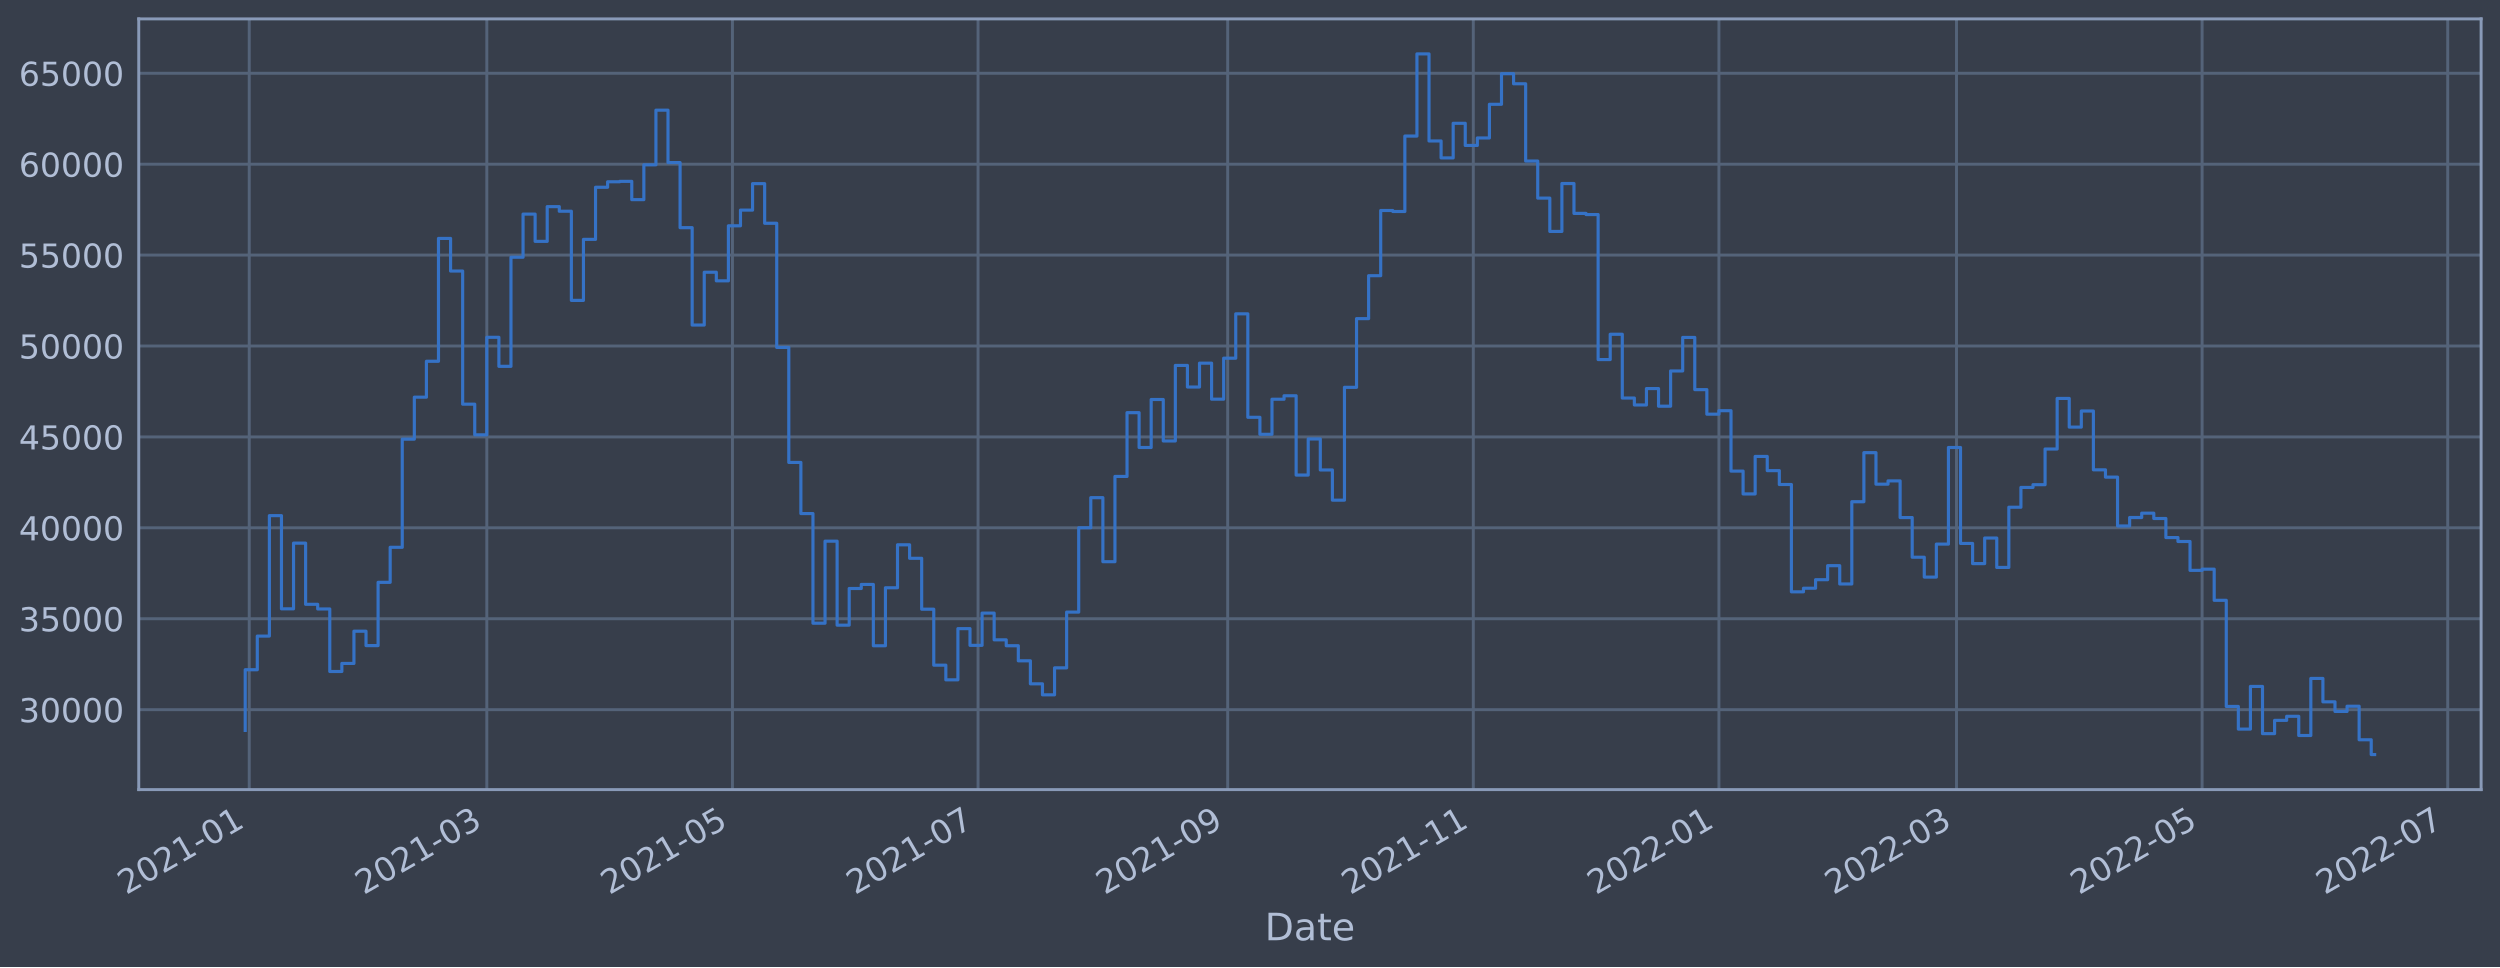
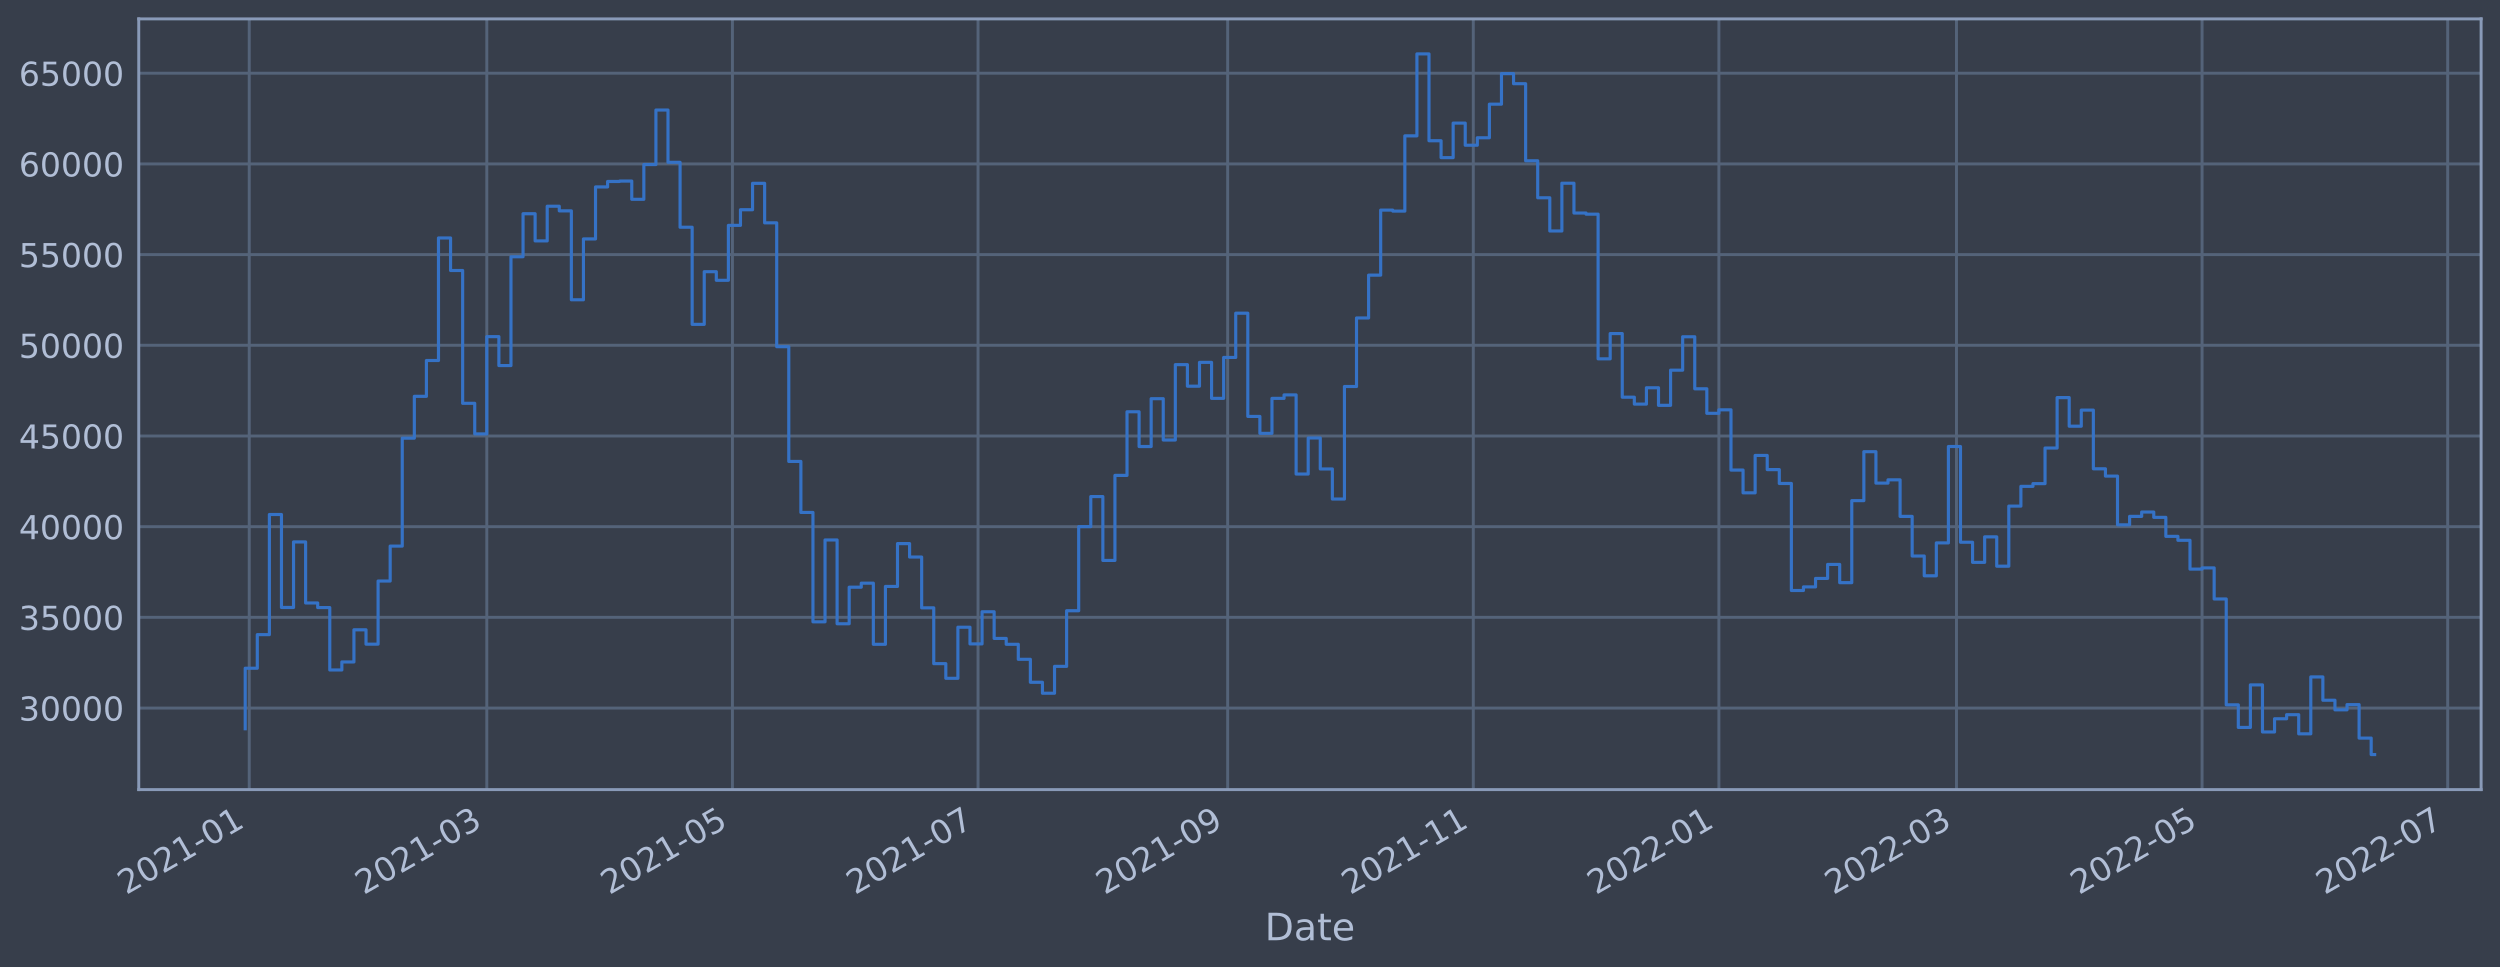
<svg xmlns="http://www.w3.org/2000/svg" xmlns:xlink="http://www.w3.org/1999/xlink" width="952.884pt" height="368.58pt" viewBox="0 0 952.884 368.58" version="1.1">
  <defs>
    <style type="text/css">*{stroke-linejoin: round; stroke-linecap: butt}</style>
  </defs>
  <g id="figure_1">
    <g id="patch_1">
      <path d="M 0 368.58  L 952.884 368.58  L 952.884 0  L 0 0  z " style="fill: #373e4b" />
    </g>
    <g id="axes_1">
      <g id="patch_2">
        <path d="M 52.884 300.96  L 945.684 300.96  L 945.684 7.2  L 52.884 7.2  z " style="fill: #373e4b" />
      </g>
      <g id="matplotlib.axis_1">
        <g id="xtick_1">
          <g id="line2d_1">
-             <path d="M 95 300.96  L 95 7.2  " clip-path="url(#p135c285072)" style="fill: none; stroke: #546379; stroke-width: 1.12; stroke-linecap: square" />
+             <path d="M 95 300.96  L 95 7.2  " clip-path="url(#p7d9d05efe6)" style="fill: none; stroke: #546379; stroke-width: 1.12; stroke-linecap: square" />
          </g>
          <g id="line2d_2" />
          <g id="text_1">
-             <g style="fill: #b1bed6" transform="translate(48.09702 341.1745)rotate(-30)scale(0.126 -0.126)">
+             <g style="fill: #b1bed6" transform="translate(48.09699 341.1745)rotate(-30)scale(0.126 -0.126)">
              <defs>
                <path id="DejaVuSans-32" d="M 1228 531  L 3431 531  L 3431 0  L 469 0  L 469 531  Q 828 903 1448 1529  Q 2069 2156 2228 2338  Q 2531 2678 2651 2914  Q 2772 3150 2772 3378  Q 2772 3750 2511 3984  Q 2250 4219 1831 4219  Q 1534 4219 1204 4116  Q 875 4013 500 3803  L 500 4441  Q 881 4594 1212 4672  Q 1544 4750 1819 4750  Q 2544 4750 2975 4387  Q 3406 4025 3406 3419  Q 3406 3131 3298 2873  Q 3191 2616 2906 2266  Q 2828 2175 2409 1742  Q 1991 1309 1228 531  z " transform="scale(0.015625)" />
                <path id="DejaVuSans-30" d="M 2034 4250  Q 1547 4250 1301 3770  Q 1056 3291 1056 2328  Q 1056 1369 1301 889  Q 1547 409 2034 409  Q 2525 409 2770 889  Q 3016 1369 3016 2328  Q 3016 3291 2770 3770  Q 2525 4250 2034 4250  z M 2034 4750  Q 2819 4750 3233 4129  Q 3647 3509 3647 2328  Q 3647 1150 3233 529  Q 2819 -91 2034 -91  Q 1250 -91 836 529  Q 422 1150 422 2328  Q 422 3509 836 4129  Q 1250 4750 2034 4750  z " transform="scale(0.015625)" />
                <path id="DejaVuSans-31" d="M 794 531  L 1825 531  L 1825 4091  L 703 3866  L 703 4441  L 1819 4666  L 2450 4666  L 2450 531  L 3481 531  L 3481 0  L 794 0  L 794 531  z " transform="scale(0.015625)" />
                <path id="DejaVuSans-2d" d="M 313 2009  L 1997 2009  L 1997 1497  L 313 1497  L 313 2009  z " transform="scale(0.015625)" />
              </defs>
              <use xlink:href="#DejaVuSans-32" />
              <use xlink:href="#DejaVuSans-30" x="63.623" />
              <use xlink:href="#DejaVuSans-32" x="127.246" />
              <use xlink:href="#DejaVuSans-31" x="190.869" />
              <use xlink:href="#DejaVuSans-2d" x="254.492" />
              <use xlink:href="#DejaVuSans-30" x="290.576" />
              <use xlink:href="#DejaVuSans-31" x="354.199" />
            </g>
          </g>
        </g>
        <g id="xtick_2">
          <g id="line2d_3">
-             <path d="M 185.549 300.96  L 185.549 7.2  " clip-path="url(#p135c285072)" style="fill: none; stroke: #546379; stroke-width: 1.12; stroke-linecap: square" />
+             <path d="M 185.547 300.96  L 185.547 7.2  " clip-path="url(#p7d9d05efe6)" style="fill: none; stroke: #546379; stroke-width: 1.12; stroke-linecap: square" />
          </g>
          <g id="line2d_4" />
          <g id="text_2">
-             <g style="fill: #b1bed6" transform="translate(138.6457 341.1745)rotate(-30)scale(0.126 -0.126)">
+             <g style="fill: #b1bed6" transform="translate(138.644 341.1745)rotate(-30)scale(0.126 -0.126)">
              <defs>
                <path id="DejaVuSans-33" d="M 2597 2516  Q 3050 2419 3304 2112  Q 3559 1806 3559 1356  Q 3559 666 3084 287  Q 2609 -91 1734 -91  Q 1441 -91 1130 -33  Q 819 25 488 141  L 488 750  Q 750 597 1062 519  Q 1375 441 1716 441  Q 2309 441 2620 675  Q 2931 909 2931 1356  Q 2931 1769 2642 2001  Q 2353 2234 1838 2234  L 1294 2234  L 1294 2753  L 1863 2753  Q 2328 2753 2575 2939  Q 2822 3125 2822 3475  Q 2822 3834 2567 4026  Q 2313 4219 1838 4219  Q 1578 4219 1281 4162  Q 984 4106 628 3988  L 628 4550  Q 988 4650 1302 4700  Q 1616 4750 1894 4750  Q 2613 4750 3031 4423  Q 3450 4097 3450 3541  Q 3450 3153 3228 2886  Q 3006 2619 2597 2516  z " transform="scale(0.015625)" />
              </defs>
              <use xlink:href="#DejaVuSans-32" />
              <use xlink:href="#DejaVuSans-30" x="63.623" />
              <use xlink:href="#DejaVuSans-32" x="127.246" />
              <use xlink:href="#DejaVuSans-31" x="190.869" />
              <use xlink:href="#DejaVuSans-2d" x="254.492" />
              <use xlink:href="#DejaVuSans-30" x="290.576" />
              <use xlink:href="#DejaVuSans-33" x="354.199" />
            </g>
          </g>
        </g>
        <g id="xtick_3">
          <g id="line2d_5">
-             <path d="M 279.167 300.96  L 279.167 7.2  " clip-path="url(#p135c285072)" style="fill: none; stroke: #546379; stroke-width: 1.12; stroke-linecap: square" />
+             <path d="M 279.164 300.96  L 279.164 7.2  " clip-path="url(#p7d9d05efe6)" style="fill: none; stroke: #546379; stroke-width: 1.12; stroke-linecap: square" />
          </g>
          <g id="line2d_6" />
          <g id="text_3">
-             <g style="fill: #b1bed6" transform="translate(232.2638 341.1745)rotate(-30)scale(0.126 -0.126)">
+             <g style="fill: #b1bed6" transform="translate(232.2604 341.1745)rotate(-30)scale(0.126 -0.126)">
              <defs>
                <path id="DejaVuSans-35" d="M 691 4666  L 3169 4666  L 3169 4134  L 1269 4134  L 1269 2991  Q 1406 3038 1543 3061  Q 1681 3084 1819 3084  Q 2600 3084 3056 2656  Q 3513 2228 3513 1497  Q 3513 744 3044 326  Q 2575 -91 1722 -91  Q 1428 -91 1123 -41  Q 819 9 494 109  L 494 744  Q 775 591 1075 516  Q 1375 441 1709 441  Q 2250 441 2565 725  Q 2881 1009 2881 1497  Q 2881 1984 2565 2268  Q 2250 2553 1709 2553  Q 1456 2553 1204 2497  Q 953 2441 691 2322  L 691 4666  z " transform="scale(0.015625)" />
              </defs>
              <use xlink:href="#DejaVuSans-32" />
              <use xlink:href="#DejaVuSans-30" x="63.623" />
              <use xlink:href="#DejaVuSans-32" x="127.246" />
              <use xlink:href="#DejaVuSans-31" x="190.869" />
              <use xlink:href="#DejaVuSans-2d" x="254.492" />
              <use xlink:href="#DejaVuSans-30" x="290.576" />
              <use xlink:href="#DejaVuSans-35" x="354.199" />
            </g>
          </g>
        </g>
        <g id="xtick_4">
          <g id="line2d_7">
-             <path d="M 372.785 300.96  L 372.785 7.2  " clip-path="url(#p135c285072)" style="fill: none; stroke: #546379; stroke-width: 1.12; stroke-linecap: square" />
+             <path d="M 372.78 300.96  L 372.78 7.2  " clip-path="url(#p7d9d05efe6)" style="fill: none; stroke: #546379; stroke-width: 1.12; stroke-linecap: square" />
          </g>
          <g id="line2d_8" />
          <g id="text_4">
-             <g style="fill: #b1bed6" transform="translate(325.882 341.1745)rotate(-30)scale(0.126 -0.126)">
+             <g style="fill: #b1bed6" transform="translate(325.8768 341.1745)rotate(-30)scale(0.126 -0.126)">
              <defs>
                <path id="DejaVuSans-37" d="M 525 4666  L 3525 4666  L 3525 4397  L 1831 0  L 1172 0  L 2766 4134  L 525 4134  L 525 4666  z " transform="scale(0.015625)" />
              </defs>
              <use xlink:href="#DejaVuSans-32" />
              <use xlink:href="#DejaVuSans-30" x="63.623" />
              <use xlink:href="#DejaVuSans-32" x="127.246" />
              <use xlink:href="#DejaVuSans-31" x="190.869" />
              <use xlink:href="#DejaVuSans-2d" x="254.492" />
              <use xlink:href="#DejaVuSans-30" x="290.576" />
              <use xlink:href="#DejaVuSans-37" x="354.199" />
            </g>
          </g>
        </g>
        <g id="xtick_5">
          <g id="line2d_9">
-             <path d="M 467.938 300.96  L 467.938 7.2  " clip-path="url(#p135c285072)" style="fill: none; stroke: #546379; stroke-width: 1.12; stroke-linecap: square" />
+             <path d="M 467.931 300.96  L 467.931 7.2  " clip-path="url(#p7d9d05efe6)" style="fill: none; stroke: #546379; stroke-width: 1.12; stroke-linecap: square" />
          </g>
          <g id="line2d_10" />
          <g id="text_5">
-             <g style="fill: #b1bed6" transform="translate(421.0348 341.1745)rotate(-30)scale(0.126 -0.126)">
+             <g style="fill: #b1bed6" transform="translate(421.0279 341.1745)rotate(-30)scale(0.126 -0.126)">
              <defs>
                <path id="DejaVuSans-39" d="M 703 97  L 703 672  Q 941 559 1184 500  Q 1428 441 1663 441  Q 2288 441 2617 861  Q 2947 1281 2994 2138  Q 2813 1869 2534 1725  Q 2256 1581 1919 1581  Q 1219 1581 811 2004  Q 403 2428 403 3163  Q 403 3881 828 4315  Q 1253 4750 1959 4750  Q 2769 4750 3195 4129  Q 3622 3509 3622 2328  Q 3622 1225 3098 567  Q 2575 -91 1691 -91  Q 1453 -91 1209 -44  Q 966 3 703 97  z M 1959 2075  Q 2384 2075 2632 2365  Q 2881 2656 2881 3163  Q 2881 3666 2632 3958  Q 2384 4250 1959 4250  Q 1534 4250 1286 3958  Q 1038 3666 1038 3163  Q 1038 2656 1286 2365  Q 1534 2075 1959 2075  z " transform="scale(0.015625)" />
              </defs>
              <use xlink:href="#DejaVuSans-32" />
              <use xlink:href="#DejaVuSans-30" x="63.623" />
              <use xlink:href="#DejaVuSans-32" x="127.246" />
              <use xlink:href="#DejaVuSans-31" x="190.869" />
              <use xlink:href="#DejaVuSans-2d" x="254.492" />
              <use xlink:href="#DejaVuSans-30" x="290.576" />
              <use xlink:href="#DejaVuSans-39" x="354.199" />
            </g>
          </g>
        </g>
        <g id="xtick_6">
          <g id="line2d_11">
-             <path d="M 561.556 300.96  L 561.556 7.2  " clip-path="url(#p135c285072)" style="fill: none; stroke: #546379; stroke-width: 1.12; stroke-linecap: square" />
+             <path d="M 561.548 300.96  L 561.548 7.2  " clip-path="url(#p7d9d05efe6)" style="fill: none; stroke: #546379; stroke-width: 1.12; stroke-linecap: square" />
          </g>
          <g id="line2d_12" />
          <g id="text_6">
-             <g style="fill: #b1bed6" transform="translate(514.6529 341.1745)rotate(-30)scale(0.126 -0.126)">
+             <g style="fill: #b1bed6" transform="translate(514.6443 341.1745)rotate(-30)scale(0.126 -0.126)">
              <use xlink:href="#DejaVuSans-32" />
              <use xlink:href="#DejaVuSans-30" x="63.623" />
              <use xlink:href="#DejaVuSans-32" x="127.246" />
              <use xlink:href="#DejaVuSans-31" x="190.869" />
              <use xlink:href="#DejaVuSans-2d" x="254.492" />
              <use xlink:href="#DejaVuSans-31" x="290.576" />
              <use xlink:href="#DejaVuSans-31" x="354.199" />
            </g>
          </g>
        </g>
        <g id="xtick_7">
          <g id="line2d_13">
-             <path d="M 655.174 300.96  L 655.174 7.2  " clip-path="url(#p135c285072)" style="fill: none; stroke: #546379; stroke-width: 1.12; stroke-linecap: square" />
+             <path d="M 655.164 300.96  L 655.164 7.2  " clip-path="url(#p7d9d05efe6)" style="fill: none; stroke: #546379; stroke-width: 1.12; stroke-linecap: square" />
          </g>
          <g id="line2d_14" />
          <g id="text_7">
-             <g style="fill: #b1bed6" transform="translate(608.2711 341.1745)rotate(-30)scale(0.126 -0.126)">
+             <g style="fill: #b1bed6" transform="translate(608.2608 341.1745)rotate(-30)scale(0.126 -0.126)">
              <use xlink:href="#DejaVuSans-32" />
              <use xlink:href="#DejaVuSans-30" x="63.623" />
              <use xlink:href="#DejaVuSans-32" x="127.246" />
              <use xlink:href="#DejaVuSans-32" x="190.869" />
              <use xlink:href="#DejaVuSans-2d" x="254.492" />
              <use xlink:href="#DejaVuSans-30" x="290.576" />
              <use xlink:href="#DejaVuSans-31" x="354.199" />
            </g>
          </g>
        </g>
        <g id="xtick_8">
          <g id="line2d_15">
-             <path d="M 745.723 300.96  L 745.723 7.2  " clip-path="url(#p135c285072)" style="fill: none; stroke: #546379; stroke-width: 1.12; stroke-linecap: square" />
+             <path d="M 745.711 300.96  L 745.711 7.2  " clip-path="url(#p7d9d05efe6)" style="fill: none; stroke: #546379; stroke-width: 1.12; stroke-linecap: square" />
          </g>
          <g id="line2d_16" />
          <g id="text_8">
-             <g style="fill: #b1bed6" transform="translate(698.8198 341.1745)rotate(-30)scale(0.126 -0.126)">
+             <g style="fill: #b1bed6" transform="translate(698.8078 341.1745)rotate(-30)scale(0.126 -0.126)">
              <use xlink:href="#DejaVuSans-32" />
              <use xlink:href="#DejaVuSans-30" x="63.623" />
              <use xlink:href="#DejaVuSans-32" x="127.246" />
              <use xlink:href="#DejaVuSans-32" x="190.869" />
              <use xlink:href="#DejaVuSans-2d" x="254.492" />
              <use xlink:href="#DejaVuSans-30" x="290.576" />
              <use xlink:href="#DejaVuSans-33" x="354.199" />
            </g>
          </g>
        </g>
        <g id="xtick_9">
          <g id="line2d_17">
-             <path d="M 839.341 300.96  L 839.341 7.2  " clip-path="url(#p135c285072)" style="fill: none; stroke: #546379; stroke-width: 1.12; stroke-linecap: square" />
+             <path d="M 839.327 300.96  L 839.327 7.2  " clip-path="url(#p7d9d05efe6)" style="fill: none; stroke: #546379; stroke-width: 1.12; stroke-linecap: square" />
          </g>
          <g id="line2d_18" />
          <g id="text_9">
-             <g style="fill: #b1bed6" transform="translate(792.4379 341.1745)rotate(-30)scale(0.126 -0.126)">
+             <g style="fill: #b1bed6" transform="translate(792.4242 341.1745)rotate(-30)scale(0.126 -0.126)">
              <use xlink:href="#DejaVuSans-32" />
              <use xlink:href="#DejaVuSans-30" x="63.623" />
              <use xlink:href="#DejaVuSans-32" x="127.246" />
              <use xlink:href="#DejaVuSans-32" x="190.869" />
              <use xlink:href="#DejaVuSans-2d" x="254.492" />
              <use xlink:href="#DejaVuSans-30" x="290.576" />
              <use xlink:href="#DejaVuSans-35" x="354.199" />
            </g>
          </g>
        </g>
        <g id="xtick_10">
          <g id="line2d_19">
-             <path d="M 932.959 300.96  L 932.959 7.2  " clip-path="url(#p135c285072)" style="fill: none; stroke: #546379; stroke-width: 1.12; stroke-linecap: square" />
+             <path d="M 932.944 300.96  L 932.944 7.2  " clip-path="url(#p7d9d05efe6)" style="fill: none; stroke: #546379; stroke-width: 1.12; stroke-linecap: square" />
          </g>
          <g id="line2d_20" />
          <g id="text_10">
-             <g style="fill: #b1bed6" transform="translate(886.056 341.1745)rotate(-30)scale(0.126 -0.126)">
+             <g style="fill: #b1bed6" transform="translate(886.0406 341.1745)rotate(-30)scale(0.126 -0.126)">
              <use xlink:href="#DejaVuSans-32" />
              <use xlink:href="#DejaVuSans-30" x="63.623" />
              <use xlink:href="#DejaVuSans-32" x="127.246" />
              <use xlink:href="#DejaVuSans-32" x="190.869" />
              <use xlink:href="#DejaVuSans-2d" x="254.492" />
              <use xlink:href="#DejaVuSans-30" x="290.576" />
              <use xlink:href="#DejaVuSans-37" x="354.199" />
            </g>
          </g>
        </g>
        <g id="text_11">
          <g style="fill: #b1bed6" transform="translate(482.0746 358.3856)scale(0.144 -0.144)">
            <defs>
              <path id="DejaVuSans-44" d="M 1259 4147  L 1259 519  L 2022 519  Q 2988 519 3436 956  Q 3884 1394 3884 2338  Q 3884 3275 3436 3711  Q 2988 4147 2022 4147  L 1259 4147  z M 628 4666  L 1925 4666  Q 3281 4666 3915 4102  Q 4550 3538 4550 2338  Q 4550 1131 3912 565  Q 3275 0 1925 0  L 628 0  L 628 4666  z " transform="scale(0.015625)" />
              <path id="DejaVuSans-61" d="M 2194 1759  Q 1497 1759 1228 1600  Q 959 1441 959 1056  Q 959 750 1161 570  Q 1363 391 1709 391  Q 2188 391 2477 730  Q 2766 1069 2766 1631  L 2766 1759  L 2194 1759  z M 3341 1997  L 3341 0  L 2766 0  L 2766 531  Q 2569 213 2275 61  Q 1981 -91 1556 -91  Q 1019 -91 701 211  Q 384 513 384 1019  Q 384 1609 779 1909  Q 1175 2209 1959 2209  L 2766 2209  L 2766 2266  Q 2766 2663 2505 2880  Q 2244 3097 1772 3097  Q 1472 3097 1187 3025  Q 903 2953 641 2809  L 641 3341  Q 956 3463 1253 3523  Q 1550 3584 1831 3584  Q 2591 3584 2966 3190  Q 3341 2797 3341 1997  z " transform="scale(0.015625)" />
              <path id="DejaVuSans-74" d="M 1172 4494  L 1172 3500  L 2356 3500  L 2356 3053  L 1172 3053  L 1172 1153  Q 1172 725 1289 603  Q 1406 481 1766 481  L 2356 481  L 2356 0  L 1766 0  Q 1100 0 847 248  Q 594 497 594 1153  L 594 3053  L 172 3053  L 172 3500  L 594 3500  L 594 4494  L 1172 4494  z " transform="scale(0.015625)" />
              <path id="DejaVuSans-65" d="M 3597 1894  L 3597 1613  L 953 1613  Q 991 1019 1311 708  Q 1631 397 2203 397  Q 2534 397 2845 478  Q 3156 559 3463 722  L 3463 178  Q 3153 47 2828 -22  Q 2503 -91 2169 -91  Q 1331 -91 842 396  Q 353 884 353 1716  Q 353 2575 817 3079  Q 1281 3584 2069 3584  Q 2775 3584 3186 3129  Q 3597 2675 3597 1894  z M 3022 2063  Q 3016 2534 2758 2815  Q 2500 3097 2075 3097  Q 1594 3097 1305 2825  Q 1016 2553 972 2059  L 3022 2063  z " transform="scale(0.015625)" />
            </defs>
            <use xlink:href="#DejaVuSans-44" />
            <use xlink:href="#DejaVuSans-61" x="77.002" />
            <use xlink:href="#DejaVuSans-74" x="138.281" />
            <use xlink:href="#DejaVuSans-65" x="177.49" />
          </g>
        </g>
      </g>
      <g id="matplotlib.axis_2">
        <g id="ytick_1">
          <g id="line2d_21">
-             <path d="M 52.884 270.487  L 945.684 270.487  " clip-path="url(#p135c285072)" style="fill: none; stroke: #546379; stroke-width: 1.12; stroke-linecap: square" />
+             <path d="M 52.884 269.874  L 945.684 269.874  " clip-path="url(#p7d9d05efe6)" style="fill: none; stroke: #546379; stroke-width: 1.12; stroke-linecap: square" />
          </g>
          <g id="line2d_22" />
          <g id="text_12">
-             <g style="fill: #b1bed6" transform="translate(7.2 275.2738)scale(0.126 -0.126)">
+             <g style="fill: #b1bed6" transform="translate(7.2 274.6613)scale(0.126 -0.126)">
              <use xlink:href="#DejaVuSans-33" />
              <use xlink:href="#DejaVuSans-30" x="63.623" />
              <use xlink:href="#DejaVuSans-30" x="127.246" />
              <use xlink:href="#DejaVuSans-30" x="190.869" />
              <use xlink:href="#DejaVuSans-30" x="254.492" />
            </g>
          </g>
        </g>
        <g id="ytick_2">
          <g id="line2d_23">
-             <path d="M 52.884 235.835  L 945.684 235.835  " clip-path="url(#p135c285072)" style="fill: none; stroke: #546379; stroke-width: 1.12; stroke-linecap: square" />
+             <path d="M 52.884 235.307  L 945.684 235.307  " clip-path="url(#p7d9d05efe6)" style="fill: none; stroke: #546379; stroke-width: 1.12; stroke-linecap: square" />
          </g>
          <g id="line2d_24" />
          <g id="text_13">
-             <g style="fill: #b1bed6" transform="translate(7.2 240.6219)scale(0.126 -0.126)">
+             <g style="fill: #b1bed6" transform="translate(7.2 240.0944)scale(0.126 -0.126)">
              <use xlink:href="#DejaVuSans-33" />
              <use xlink:href="#DejaVuSans-35" x="63.623" />
              <use xlink:href="#DejaVuSans-30" x="127.246" />
              <use xlink:href="#DejaVuSans-30" x="190.869" />
              <use xlink:href="#DejaVuSans-30" x="254.492" />
            </g>
          </g>
        </g>
        <g id="ytick_3">
          <g id="line2d_25">
-             <path d="M 52.884 201.183  L 945.684 201.183  " clip-path="url(#p135c285072)" style="fill: none; stroke: #546379; stroke-width: 1.12; stroke-linecap: square" />
+             <path d="M 52.884 200.74  L 945.684 200.74  " clip-path="url(#p7d9d05efe6)" style="fill: none; stroke: #546379; stroke-width: 1.12; stroke-linecap: square" />
          </g>
          <g id="line2d_26" />
          <g id="text_14">
-             <g style="fill: #b1bed6" transform="translate(7.2 205.9701)scale(0.126 -0.126)">
+             <g style="fill: #b1bed6" transform="translate(7.2 205.5274)scale(0.126 -0.126)">
              <defs>
                <path id="DejaVuSans-34" d="M 2419 4116  L 825 1625  L 2419 1625  L 2419 4116  z M 2253 4666  L 3047 4666  L 3047 1625  L 3713 1625  L 3713 1100  L 3047 1100  L 3047 0  L 2419 0  L 2419 1100  L 313 1100  L 313 1709  L 2253 4666  z " transform="scale(0.015625)" />
              </defs>
              <use xlink:href="#DejaVuSans-34" />
              <use xlink:href="#DejaVuSans-30" x="63.623" />
              <use xlink:href="#DejaVuSans-30" x="127.246" />
              <use xlink:href="#DejaVuSans-30" x="190.869" />
              <use xlink:href="#DejaVuSans-30" x="254.492" />
            </g>
          </g>
        </g>
        <g id="ytick_4">
          <g id="line2d_27">
-             <path d="M 52.884 166.531  L 945.684 166.531  " clip-path="url(#p135c285072)" style="fill: none; stroke: #546379; stroke-width: 1.12; stroke-linecap: square" />
+             <path d="M 52.884 166.173  L 945.684 166.173  " clip-path="url(#p7d9d05efe6)" style="fill: none; stroke: #546379; stroke-width: 1.12; stroke-linecap: square" />
          </g>
          <g id="line2d_28" />
          <g id="text_15">
-             <g style="fill: #b1bed6" transform="translate(7.2 171.3182)scale(0.126 -0.126)">
+             <g style="fill: #b1bed6" transform="translate(7.2 170.9604)scale(0.126 -0.126)">
              <use xlink:href="#DejaVuSans-34" />
              <use xlink:href="#DejaVuSans-35" x="63.623" />
              <use xlink:href="#DejaVuSans-30" x="127.246" />
              <use xlink:href="#DejaVuSans-30" x="190.869" />
              <use xlink:href="#DejaVuSans-30" x="254.492" />
            </g>
          </g>
        </g>
        <g id="ytick_5">
          <g id="line2d_29">
-             <path d="M 52.884 131.879  L 945.684 131.879  " clip-path="url(#p135c285072)" style="fill: none; stroke: #546379; stroke-width: 1.12; stroke-linecap: square" />
+             <path d="M 52.884 131.606  L 945.684 131.606  " clip-path="url(#p7d9d05efe6)" style="fill: none; stroke: #546379; stroke-width: 1.12; stroke-linecap: square" />
          </g>
          <g id="line2d_30" />
          <g id="text_16">
-             <g style="fill: #b1bed6" transform="translate(7.2 136.6663)scale(0.126 -0.126)">
+             <g style="fill: #b1bed6" transform="translate(7.2 136.3935)scale(0.126 -0.126)">
              <use xlink:href="#DejaVuSans-35" />
              <use xlink:href="#DejaVuSans-30" x="63.623" />
              <use xlink:href="#DejaVuSans-30" x="127.246" />
              <use xlink:href="#DejaVuSans-30" x="190.869" />
              <use xlink:href="#DejaVuSans-30" x="254.492" />
            </g>
          </g>
        </g>
        <g id="ytick_6">
          <g id="line2d_31">
-             <path d="M 52.884 97.227  L 945.684 97.227  " clip-path="url(#p135c285072)" style="fill: none; stroke: #546379; stroke-width: 1.12; stroke-linecap: square" />
+             <path d="M 52.884 97.039  L 945.684 97.039  " clip-path="url(#p7d9d05efe6)" style="fill: none; stroke: #546379; stroke-width: 1.12; stroke-linecap: square" />
          </g>
          <g id="line2d_32" />
          <g id="text_17">
-             <g style="fill: #b1bed6" transform="translate(7.2 102.0144)scale(0.126 -0.126)">
+             <g style="fill: #b1bed6" transform="translate(7.2 101.8265)scale(0.126 -0.126)">
              <use xlink:href="#DejaVuSans-35" />
              <use xlink:href="#DejaVuSans-35" x="63.623" />
              <use xlink:href="#DejaVuSans-30" x="127.246" />
              <use xlink:href="#DejaVuSans-30" x="190.869" />
              <use xlink:href="#DejaVuSans-30" x="254.492" />
            </g>
          </g>
        </g>
        <g id="ytick_7">
          <g id="line2d_33">
-             <path d="M 52.884 62.575  L 945.684 62.575  " clip-path="url(#p135c285072)" style="fill: none; stroke: #546379; stroke-width: 1.12; stroke-linecap: square" />
+             <path d="M 52.884 62.473  L 945.684 62.473  " clip-path="url(#p7d9d05efe6)" style="fill: none; stroke: #546379; stroke-width: 1.12; stroke-linecap: square" />
          </g>
          <g id="line2d_34" />
          <g id="text_18">
-             <g style="fill: #b1bed6" transform="translate(7.2 67.3625)scale(0.126 -0.126)">
+             <g style="fill: #b1bed6" transform="translate(7.2 67.25952)scale(0.126 -0.126)">
              <defs>
                <path id="DejaVuSans-36" d="M 2113 2584  Q 1688 2584 1439 2293  Q 1191 2003 1191 1497  Q 1191 994 1439 701  Q 1688 409 2113 409  Q 2538 409 2786 701  Q 3034 994 3034 1497  Q 3034 2003 2786 2293  Q 2538 2584 2113 2584  z M 3366 4563  L 3366 3988  Q 3128 4100 2886 4159  Q 2644 4219 2406 4219  Q 1781 4219 1451 3797  Q 1122 3375 1075 2522  Q 1259 2794 1537 2939  Q 1816 3084 2150 3084  Q 2853 3084 3261 2657  Q 3669 2231 3669 1497  Q 3669 778 3244 343  Q 2819 -91 2113 -91  Q 1303 -91 875 529  Q 447 1150 447 2328  Q 447 3434 972 4092  Q 1497 4750 2381 4750  Q 2619 4750 2861 4703  Q 3103 4656 3366 4563  z " transform="scale(0.015625)" />
              </defs>
              <use xlink:href="#DejaVuSans-36" />
              <use xlink:href="#DejaVuSans-30" x="63.623" />
              <use xlink:href="#DejaVuSans-30" x="127.246" />
              <use xlink:href="#DejaVuSans-30" x="190.869" />
              <use xlink:href="#DejaVuSans-30" x="254.492" />
            </g>
          </g>
        </g>
        <g id="ytick_8">
          <g id="line2d_35">
-             <path d="M 52.884 27.924  L 945.684 27.924  " clip-path="url(#p135c285072)" style="fill: none; stroke: #546379; stroke-width: 1.12; stroke-linecap: square" />
+             <path d="M 52.884 27.906  L 945.684 27.906  " clip-path="url(#p7d9d05efe6)" style="fill: none; stroke: #546379; stroke-width: 1.12; stroke-linecap: square" />
          </g>
          <g id="line2d_36" />
          <g id="text_19">
-             <g style="fill: #b1bed6" transform="translate(7.2 32.71061)scale(0.126 -0.126)">
+             <g style="fill: #b1bed6" transform="translate(7.2 32.69255)scale(0.126 -0.126)">
              <use xlink:href="#DejaVuSans-36" />
              <use xlink:href="#DejaVuSans-35" x="63.623" />
              <use xlink:href="#DejaVuSans-30" x="127.246" />
              <use xlink:href="#DejaVuSans-30" x="190.869" />
              <use xlink:href="#DejaVuSans-30" x="254.492" />
            </g>
          </g>
        </g>
      </g>
      <g id="line2d_37">
-         <path d="M 93.466 278.411  L 93.466 255.271  L 98.07 255.271  L 98.07 242.442  L 102.674 242.442  L 102.674 196.538  L 107.278 196.538  L 107.278 232.058  L 111.882 232.058  L 111.882 207.015  L 116.486 207.015  L 116.486 230.339  L 121.091 230.339  L 121.091 232.1  L 125.695 232.1  L 125.695 255.935  L 130.299 255.935  L 130.299 252.871  L 134.903 252.871  L 134.903 240.587  L 139.507 240.587  L 139.507 246.072  L 144.111 246.072  L 144.111 221.96  L 148.716 221.96  L 148.716 208.612  L 153.32 208.612  L 153.32 167.375  L 157.924 167.375  L 157.924 151.387  L 162.528 151.387  L 162.528 137.7  L 167.132 137.7  L 167.132 90.876  L 171.736 90.876  L 171.736 103.303  L 176.341 103.303  L 176.341 154.054  L 180.945 154.054  L 180.945 165.742  L 185.549 165.742  L 185.549 128.569  L 190.153 128.569  L 190.153 139.63  L 194.757 139.63  L 194.757 98.048  L 199.361 98.048  L 199.361 81.611  L 203.966 81.611  L 203.966 91.997  L 208.57 91.997  L 208.57 78.752  L 213.174 78.752  L 213.174 80.517  L 217.778 80.517  L 217.778 114.496  L 222.382 114.496  L 222.382 91.24  L 226.987 91.24  L 226.987 71.376  L 231.591 71.376  L 231.591 69.289  L 236.195 69.289  L 236.195 69.131  L 240.799 69.131  L 240.799 76.099  L 245.403 76.099  L 245.403 62.819  L 250.007 62.819  L 250.007 41.998  L 254.612 41.998  L 254.612 61.972  L 259.216 61.972  L 259.216 86.777  L 263.82 86.777  L 263.82 123.888  L 268.424 123.888  L 268.424 103.765  L 273.028 103.765  L 273.028 107.04  L 277.632 107.04  L 277.632 86.066  L 282.237 86.066  L 282.237 80.087  L 286.841 80.087  L 286.841 69.999  L 291.445 69.999  L 291.445 85.099  L 296.049 85.099  L 296.049 132.416  L 300.653 132.416  L 300.653 176.26  L 305.257 176.26  L 305.257 195.747  L 309.862 195.747  L 309.862 237.536  L 314.466 237.536  L 314.466 206.27  L 319.07 206.27  L 319.07 238.277  L 323.674 238.277  L 323.674 224.312  L 328.278 224.312  L 328.278 222.768  L 332.882 222.768  L 332.882 246.127  L 337.487 246.127  L 337.487 224.022  L 342.091 224.022  L 342.091 207.65  L 346.695 207.65  L 346.695 212.792  L 351.299 212.792  L 351.299 232.202  L 355.903 232.202  L 355.903 253.524  L 360.507 253.524  L 360.507 259.117  L 365.112 259.117  L 365.112 239.6  L 369.716 239.6  L 369.716 245.975  L 374.32 245.975  L 374.32 233.691  L 378.924 233.691  L 378.924 243.881  L 383.528 243.881  L 383.528 246.123  L 388.132 246.123  L 388.132 251.868  L 392.737 251.868  L 392.737 260.637  L 397.341 260.637  L 397.341 264.832  L 401.945 264.832  L 401.945 254.562  L 406.549 254.562  L 406.549 233.304  L 411.153 233.304  L 411.153 201.166  L 415.757 201.166  L 415.757 189.685  L 420.362 189.685  L 420.362 214.087  L 424.966 214.087  L 424.966 181.598  L 429.57 181.598  L 429.57 157.29  L 434.174 157.29  L 434.174 170.566  L 438.778 170.566  L 438.778 152.279  L 443.383 152.279  L 443.383 168.071  L 447.987 168.071  L 447.987 139.281  L 452.591 139.281  L 452.591 147.51  L 457.195 147.51  L 457.195 138.416  L 461.799 138.416  L 461.799 152.152  L 466.403 152.152  L 466.403 136.529  L 471.008 136.529  L 471.008 119.619  L 475.612 119.619  L 475.612 159.058  L 480.216 159.058  L 480.216 165.528  L 484.82 165.528  L 484.82 152.171  L 489.424 152.171  L 489.424 150.844  L 494.028 150.844  L 494.028 181.074  L 498.633 181.074  L 498.633 167.301  L 503.237 167.301  L 503.237 179.126  L 507.841 179.126  L 507.841 190.632  L 512.445 190.632  L 512.445 147.631  L 517.049 147.631  L 517.049 121.443  L 521.653 121.443  L 521.653 105.077  L 526.258 105.077  L 526.258 80.234  L 530.862 80.234  L 530.862 80.61  L 535.466 80.61  L 535.466 51.86  L 540.07 51.86  L 540.07 20.553  L 544.674 20.553  L 544.674 53.723  L 549.278 53.723  L 549.278 60.183  L 553.883 60.183  L 553.883 46.988  L 558.487 46.988  L 558.487 55.441  L 563.091 55.441  L 563.091 52.583  L 567.695 52.583  L 567.695 39.752  L 572.299 39.752  L 572.299 28.085  L 576.903 28.085  L 576.903 31.937  L 581.508 31.937  L 581.508 61.382  L 586.112 61.382  L 586.112 75.514  L 590.716 75.514  L 590.716 88.207  L 595.32 88.207  L 595.32 69.953  L 599.924 69.953  L 599.924 81.341  L 604.528 81.341  L 604.528 81.774  L 609.133 81.774  L 609.133 137.05  L 613.737 137.05  L 613.737 127.406  L 618.341 127.406  L 618.341 151.718  L 622.945 151.718  L 622.945 154.354  L 627.549 154.354  L 627.549 148.108  L 632.153 148.108  L 632.153 154.824  L 636.758 154.824  L 636.758 141.385  L 641.362 141.385  L 641.362 128.616  L 645.966 128.616  L 645.966 148.503  L 650.57 148.503  L 650.57 157.871  L 655.174 157.871  L 655.174 156.538  L 659.779 156.538  L 659.779 179.556  L 664.383 179.556  L 664.383 188.262  L 668.987 188.262  L 668.987 173.974  L 673.591 173.974  L 673.591 179.376  L 678.195 179.376  L 678.195 184.678  L 682.799 184.678  L 682.799 225.572  L 687.404 225.572  L 687.404 224.2  L 692.008 224.2  L 692.008 220.956  L 696.612 220.956  L 696.612 215.608  L 701.216 215.608  L 701.216 222.579  L 705.82 222.579  L 705.82 191.235  L 710.424 191.235  L 710.424 172.538  L 715.029 172.538  L 715.029 184.541  L 719.633 184.541  L 719.633 183.296  L 724.237 183.296  L 724.237 197.263  L 728.841 197.263  L 728.841 212.394  L 733.445 212.394  L 733.445 219.954  L 738.049 219.954  L 738.049 207.393  L 742.654 207.393  L 742.654 170.559  L 747.258 170.559  L 747.258 207.135  L 751.862 207.135  L 751.862 214.819  L 756.466 214.819  L 756.466 205.079  L 761.07 205.079  L 761.07 216.289  L 765.674 216.289  L 765.674 193.33  L 770.279 193.33  L 770.279 185.782  L 774.883 185.782  L 774.883 184.74  L 779.487 184.74  L 779.487 171.144  L 784.091 171.144  L 784.091 151.867  L 788.695 151.867  L 788.695 162.794  L 793.299 162.794  L 793.299 156.652  L 797.904 156.652  L 797.904 179.074  L 802.508 179.074  L 802.508 181.863  L 807.112 181.863  L 807.112 200.475  L 811.716 200.475  L 811.716 197.259  L 816.32 197.259  L 816.32 195.599  L 820.924 195.599  L 820.924 197.621  L 825.529 197.621  L 825.529 204.887  L 830.133 204.887  L 830.133 206.386  L 834.737 206.386  L 834.737 217.392  L 839.341 217.392  L 839.341 216.934  L 843.945 216.934  L 843.945 228.814  L 848.55 228.814  L 848.55 269.269  L 853.154 269.269  L 853.154 277.894  L 857.758 277.894  L 857.758 261.634  L 862.362 261.634  L 862.362 279.628  L 866.966 279.628  L 866.966 274.576  L 871.57 274.576  L 871.57 273.019  L 876.175 273.019  L 876.175 280.336  L 880.779 280.336  L 880.779 258.597  L 885.383 258.597  L 885.383 267.508  L 889.987 267.508  L 889.987 271.17  L 894.591 271.17  L 894.591 269.175  L 899.195 269.175  L 899.195 281.96  L 903.8 281.96  L 903.8 287.607  L 905.102 287.607  L 905.102 287.607  " clip-path="url(#p135c285072)" style="fill: none; stroke: #3572c6; stroke-width: 1.2; stroke-linecap: square" />
+         <path d="M 93.466 277.779  L 93.466 254.696  L 98.07 254.696  L 98.07 241.898  L 102.674 241.898  L 102.674 196.107  L 107.278 196.107  L 107.278 231.54  L 111.882 231.54  L 111.882 206.558  L 116.486 206.558  L 116.486 229.825  L 121.09 229.825  L 121.09 231.581  L 125.694 231.581  L 125.694 255.358  L 130.298 255.358  L 130.298 252.302  L 134.902 252.302  L 134.902 240.048  L 139.506 240.048  L 139.506 245.519  L 144.111 245.519  L 144.111 221.466  L 148.715 221.466  L 148.715 208.151  L 153.319 208.151  L 153.319 167.016  L 157.923 167.016  L 157.923 151.066  L 162.527 151.066  L 162.527 137.413  L 167.131 137.413  L 167.131 90.703  L 171.735 90.703  L 171.735 103.1  L 176.339 103.1  L 176.339 153.726  L 180.943 153.726  L 180.943 165.386  L 185.547 165.386  L 185.547 128.304  L 190.151 128.304  L 190.151 139.338  L 194.755 139.338  L 194.755 97.859  L 199.36 97.859  L 199.36 81.462  L 203.964 81.462  L 203.964 91.822  L 208.568 91.822  L 208.568 78.609  L 213.172 78.609  L 213.172 80.37  L 217.776 80.37  L 217.776 114.266  L 222.38 114.266  L 222.38 91.067  L 226.984 91.067  L 226.984 71.252  L 231.588 71.252  L 231.588 69.169  L 236.192 69.169  L 236.192 69.012  L 240.796 69.012  L 240.796 75.963  L 245.4 75.963  L 245.4 62.715  L 250.004 62.715  L 250.004 41.946  L 254.609 41.946  L 254.609 61.87  L 259.213 61.87  L 259.213 86.615  L 263.817 86.615  L 263.817 123.634  L 268.421 123.634  L 268.421 103.561  L 273.025 103.561  L 273.025 106.828  L 277.629 106.828  L 277.629 85.906  L 282.233 85.906  L 282.233 79.941  L 286.837 79.941  L 286.837 69.878  L 291.441 69.878  L 291.441 84.941  L 296.045 84.941  L 296.045 132.142  L 300.649 132.142  L 300.649 175.878  L 305.254 175.878  L 305.254 195.318  L 309.858 195.318  L 309.858 237.004  L 314.462 237.004  L 314.462 205.815  L 319.066 205.815  L 319.066 237.743  L 323.67 237.743  L 323.67 223.813  L 328.274 223.813  L 328.274 222.272  L 332.878 222.272  L 332.878 245.575  L 337.482 245.575  L 337.482 223.523  L 342.086 223.523  L 342.086 207.192  L 346.69 207.192  L 346.69 212.321  L 351.294 212.321  L 351.294 231.684  L 355.898 231.684  L 355.898 252.953  L 360.503 252.953  L 360.503 258.532  L 365.107 258.532  L 365.107 239.064  L 369.711 239.064  L 369.711 245.422  L 374.315 245.422  L 374.315 233.169  L 378.919 233.169  L 378.919 243.334  L 383.523 243.334  L 383.523 245.57  L 388.127 245.57  L 388.127 251.301  L 392.731 251.301  L 392.731 260.049  L 397.335 260.049  L 397.335 264.233  L 401.939 264.233  L 401.939 253.988  L 406.543 253.988  L 406.543 232.783  L 411.147 232.783  L 411.147 200.723  L 415.752 200.723  L 415.752 189.271  L 420.356 189.271  L 420.356 213.613  L 424.96 213.613  L 424.96 181.203  L 429.564 181.203  L 429.564 156.955  L 434.168 156.955  L 434.168 170.199  L 438.772 170.199  L 438.772 151.957  L 443.376 151.957  L 443.376 167.709  L 447.98 167.709  L 447.98 138.99  L 452.584 138.99  L 452.584 147.199  L 457.188 147.199  L 457.188 138.127  L 461.792 138.127  L 461.792 151.83  L 466.397 151.83  L 466.397 136.245  L 471.001 136.245  L 471.001 119.376  L 475.605 119.376  L 475.605 158.718  L 480.209 158.718  L 480.209 165.172  L 484.813 165.172  L 484.813 151.848  L 489.417 151.848  L 489.417 150.524  L 494.021 150.524  L 494.021 180.681  L 498.625 180.681  L 498.625 166.941  L 503.229 166.941  L 503.229 178.738  L 507.833 178.738  L 507.833 190.216  L 512.437 190.216  L 512.437 147.32  L 517.041 147.32  L 517.041 121.196  L 521.646 121.196  L 521.646 104.87  L 526.25 104.87  L 526.25 80.088  L 530.854 80.088  L 530.854 80.463  L 535.458 80.463  L 535.458 51.783  L 540.062 51.783  L 540.062 20.553  L 544.666 20.553  L 544.666 53.642  L 549.27 53.642  L 549.27 60.086  L 553.874 60.086  L 553.874 46.923  L 558.478 46.923  L 558.478 55.355  L 563.082 55.355  L 563.082 52.505  L 567.686 52.505  L 567.686 39.705  L 572.29 39.705  L 572.29 28.066  L 576.895 28.066  L 576.895 31.909  L 581.499 31.909  L 581.499 61.282  L 586.103 61.282  L 586.103 75.38  L 590.707 75.38  L 590.707 88.042  L 595.311 88.042  L 595.311 69.832  L 599.915 69.832  L 599.915 81.192  L 604.519 81.192  L 604.519 81.624  L 609.123 81.624  L 609.123 136.765  L 613.727 136.765  L 613.727 127.144  L 618.331 127.144  L 618.331 151.396  L 622.935 151.396  L 622.935 154.026  L 627.54 154.026  L 627.54 147.795  L 632.144 147.795  L 632.144 154.495  L 636.748 154.495  L 636.748 141.089  L 641.352 141.089  L 641.352 128.351  L 645.956 128.351  L 645.956 148.19  L 650.56 148.19  L 650.56 157.535  L 655.164 157.535  L 655.164 156.204  L 659.768 156.204  L 659.768 179.166  L 664.372 179.166  L 664.372 187.851  L 668.976 187.851  L 668.976 173.598  L 673.58 173.598  L 673.58 178.987  L 678.184 178.987  L 678.184 184.276  L 682.789 184.276  L 682.789 225.07  L 687.393 225.07  L 687.393 223.701  L 691.997 223.701  L 691.997 220.465  L 696.601 220.465  L 696.601 215.13  L 701.205 215.13  L 701.205 222.084  L 705.809 222.084  L 705.809 190.817  L 710.413 190.817  L 710.413 172.165  L 715.017 172.165  L 715.017 184.139  L 719.621 184.139  L 719.621 182.897  L 724.225 182.897  L 724.225 196.83  L 728.829 196.83  L 728.829 211.924  L 733.433 211.924  L 733.433 219.465  L 738.038 219.465  L 738.038 206.935  L 742.642 206.935  L 742.642 170.191  L 747.246 170.191  L 747.246 206.677  L 751.85 206.677  L 751.85 214.342  L 756.454 214.342  L 756.454 204.626  L 761.058 204.626  L 761.058 215.809  L 765.662 215.809  L 765.662 192.907  L 770.266 192.907  L 770.266 185.377  L 774.87 185.377  L 774.87 184.337  L 779.474 184.337  L 779.474 170.775  L 784.078 170.775  L 784.078 151.545  L 788.683 151.545  L 788.683 162.446  L 793.287 162.446  L 793.287 156.318  L 797.891 156.318  L 797.891 178.685  L 802.495 178.685  L 802.495 181.468  L 807.099 181.468  L 807.099 200.034  L 811.703 200.034  L 811.703 196.826  L 816.307 196.826  L 816.307 195.17  L 820.911 195.17  L 820.911 197.187  L 825.515 197.187  L 825.515 204.435  L 830.119 204.435  L 830.119 205.93  L 834.723 205.93  L 834.723 216.91  L 839.327 216.91  L 839.327 216.453  L 843.932 216.453  L 843.932 228.304  L 848.536 228.304  L 848.536 268.66  L 853.14 268.66  L 853.14 277.264  L 857.744 277.264  L 857.744 261.043  L 862.348 261.043  L 862.348 278.993  L 866.952 278.993  L 866.952 273.954  L 871.556 273.954  L 871.556 272.401  L 876.16 272.401  L 876.16 279.699  L 880.764 279.699  L 880.764 258.014  L 885.368 258.014  L 885.368 266.902  L 889.972 266.902  L 889.972 270.556  L 894.576 270.556  L 894.576 268.566  L 899.181 268.566  L 899.181 281.319  L 903.785 281.319  L 903.785 287.607  L 905.102 287.607  L 905.102 287.607  " clip-path="url(#p7d9d05efe6)" style="fill: none; stroke: #3572c6; stroke-width: 1.2; stroke-linecap: square" />
      </g>
      <g id="patch_3">
        <path d="M 52.884 300.96  L 52.884 7.2  " style="fill: none; stroke: #899ab8; stroke-width: 1.12; stroke-linejoin: miter; stroke-linecap: square" />
      </g>
      <g id="patch_4">
        <path d="M 945.684 300.96  L 945.684 7.2  " style="fill: none; stroke: #899ab8; stroke-width: 1.12; stroke-linejoin: miter; stroke-linecap: square" />
      </g>
      <g id="patch_5">
        <path d="M 52.884 300.96  L 945.684 300.96  " style="fill: none; stroke: #899ab8; stroke-width: 1.12; stroke-linejoin: miter; stroke-linecap: square" />
      </g>
      <g id="patch_6">
        <path d="M 52.884 7.2  L 945.684 7.2  " style="fill: none; stroke: #899ab8; stroke-width: 1.12; stroke-linejoin: miter; stroke-linecap: square" />
      </g>
    </g>
  </g>
  <defs>
-     <clipPath id="p135c285072">
+     <clipPath id="p7d9d05efe6">
      <rect x="52.884" y="7.2" width="892.8" height="293.76" />
    </clipPath>
  </defs>
</svg>
